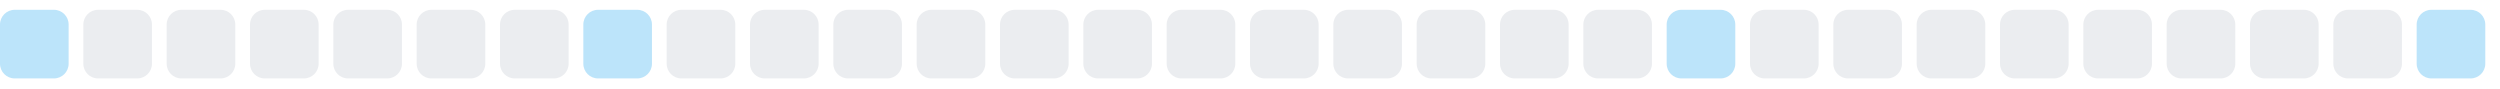
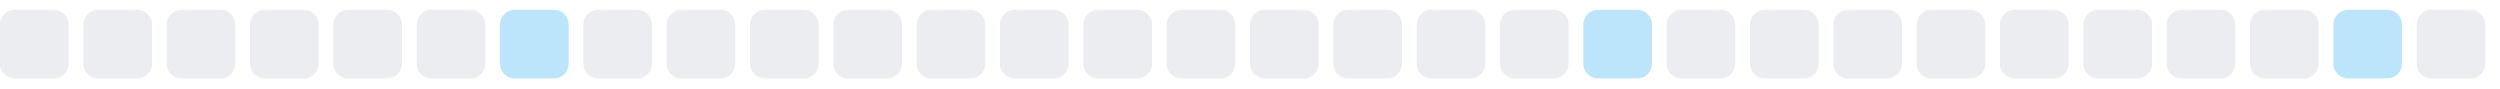
<svg xmlns="http://www.w3.org/2000/svg" width="255" height="9">
  <style>
        .level0 { fill: #ebedf0; }
        .level1 { fill: #bce4fa; }
        .level2 { fill: #75c7f7; }
        .level3 { fill: #30a9f2; }
        .level4 { fill: #008ee6; }
        @media (prefers-color-scheme: dark) {
          .level0 { fill: #161b22; }
          .level1 { fill: #0b3b5c; }
          .level2 { fill: #0a6299; }
          .level3 { fill: #008ee6; }
          .level4 { fill: #5bc4ff; }
        }
      </style>
-   <rect x="0.0" y="1" width="7" height="7" rx="1.5" ry="1.5" class="level1" />
+   <rect x="0.0" y="1" width="7" height="7" rx="1.5" ry="1.5" class="level0" />
  <rect x="8.5" y="1" width="7" height="7" rx="1.5" ry="1.5" class="level0" />
  <rect x="17.0" y="1" width="7" height="7" rx="1.5" ry="1.5" class="level0" />
  <rect x="25.5" y="1" width="7" height="7" rx="1.5" ry="1.5" class="level0" />
  <rect x="34.0" y="1" width="7" height="7" rx="1.5" ry="1.5" class="level0" />
  <rect x="42.5" y="1" width="7" height="7" rx="1.5" ry="1.5" class="level0" />
-   <rect x="51.0" y="1" width="7" height="7" rx="1.5" ry="1.5" class="level0" />
-   <rect x="59.5" y="1" width="7" height="7" rx="1.5" ry="1.5" class="level1" />
+   <rect x="51.0" y="1" width="7" height="7" rx="1.5" ry="1.5" class="level1" />
+   <rect x="59.5" y="1" width="7" height="7" rx="1.5" ry="1.5" class="level0" />
  <rect x="68.0" y="1" width="7" height="7" rx="1.5" ry="1.5" class="level0" />
  <rect x="76.5" y="1" width="7" height="7" rx="1.5" ry="1.5" class="level0" />
  <rect x="85.0" y="1" width="7" height="7" rx="1.5" ry="1.5" class="level0" />
  <rect x="93.5" y="1" width="7" height="7" rx="1.5" ry="1.5" class="level0" />
  <rect x="102.0" y="1" width="7" height="7" rx="1.5" ry="1.5" class="level0" />
  <rect x="110.5" y="1" width="7" height="7" rx="1.5" ry="1.5" class="level0" />
  <rect x="119.0" y="1" width="7" height="7" rx="1.5" ry="1.5" class="level0" />
  <rect x="127.5" y="1" width="7" height="7" rx="1.5" ry="1.5" class="level0" />
  <rect x="136.0" y="1" width="7" height="7" rx="1.5" ry="1.5" class="level0" />
  <rect x="144.5" y="1" width="7" height="7" rx="1.5" ry="1.5" class="level0" />
  <rect x="153.0" y="1" width="7" height="7" rx="1.5" ry="1.5" class="level0" />
-   <rect x="161.5" y="1" width="7" height="7" rx="1.5" ry="1.5" class="level0" />
-   <rect x="170.0" y="1" width="7" height="7" rx="1.5" ry="1.5" class="level1" />
+   <rect x="161.5" y="1" width="7" height="7" rx="1.5" ry="1.5" class="level1" />
+   <rect x="170.0" y="1" width="7" height="7" rx="1.5" ry="1.5" class="level0" />
  <rect x="178.5" y="1" width="7" height="7" rx="1.5" ry="1.5" class="level0" />
  <rect x="187.0" y="1" width="7" height="7" rx="1.5" ry="1.5" class="level0" />
  <rect x="195.5" y="1" width="7" height="7" rx="1.5" ry="1.5" class="level0" />
  <rect x="204.0" y="1" width="7" height="7" rx="1.5" ry="1.5" class="level0" />
  <rect x="212.5" y="1" width="7" height="7" rx="1.5" ry="1.5" class="level0" />
  <rect x="221.0" y="1" width="7" height="7" rx="1.5" ry="1.5" class="level0" />
  <rect x="229.5" y="1" width="7" height="7" rx="1.5" ry="1.5" class="level0" />
-   <rect x="238.0" y="1" width="7" height="7" rx="1.5" ry="1.5" class="level0" />
-   <rect x="246.5" y="1" width="7" height="7" rx="1.5" ry="1.5" class="level1" />
+   <rect x="238.0" y="1" width="7" height="7" rx="1.5" ry="1.5" class="level1" />
+   <rect x="246.5" y="1" width="7" height="7" rx="1.5" ry="1.5" class="level0" />
</svg>
